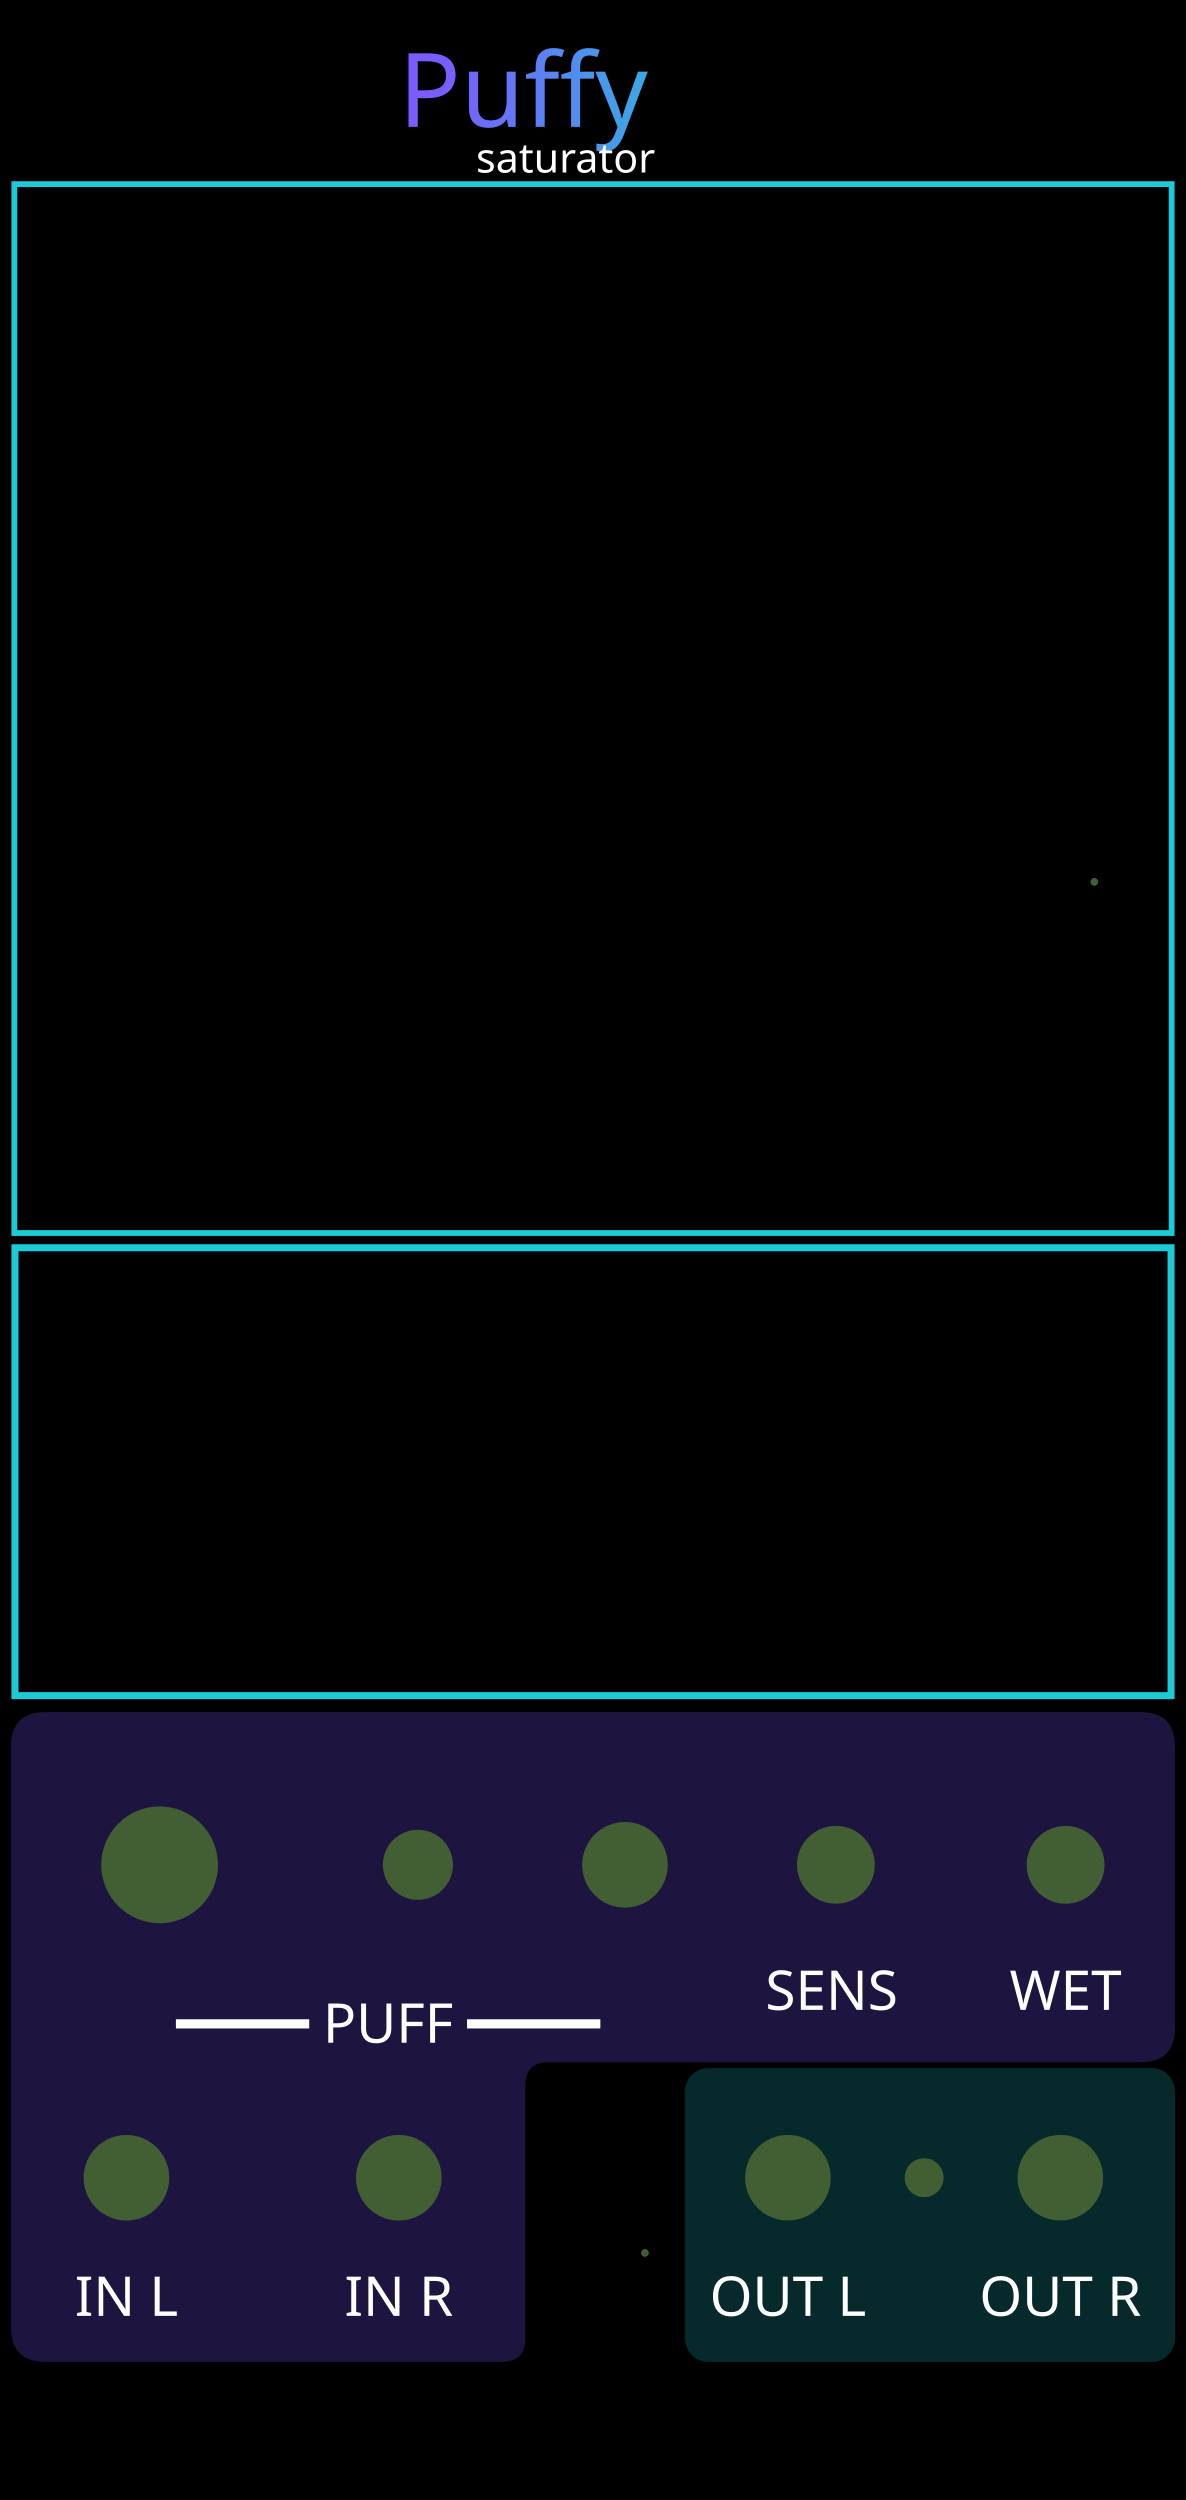
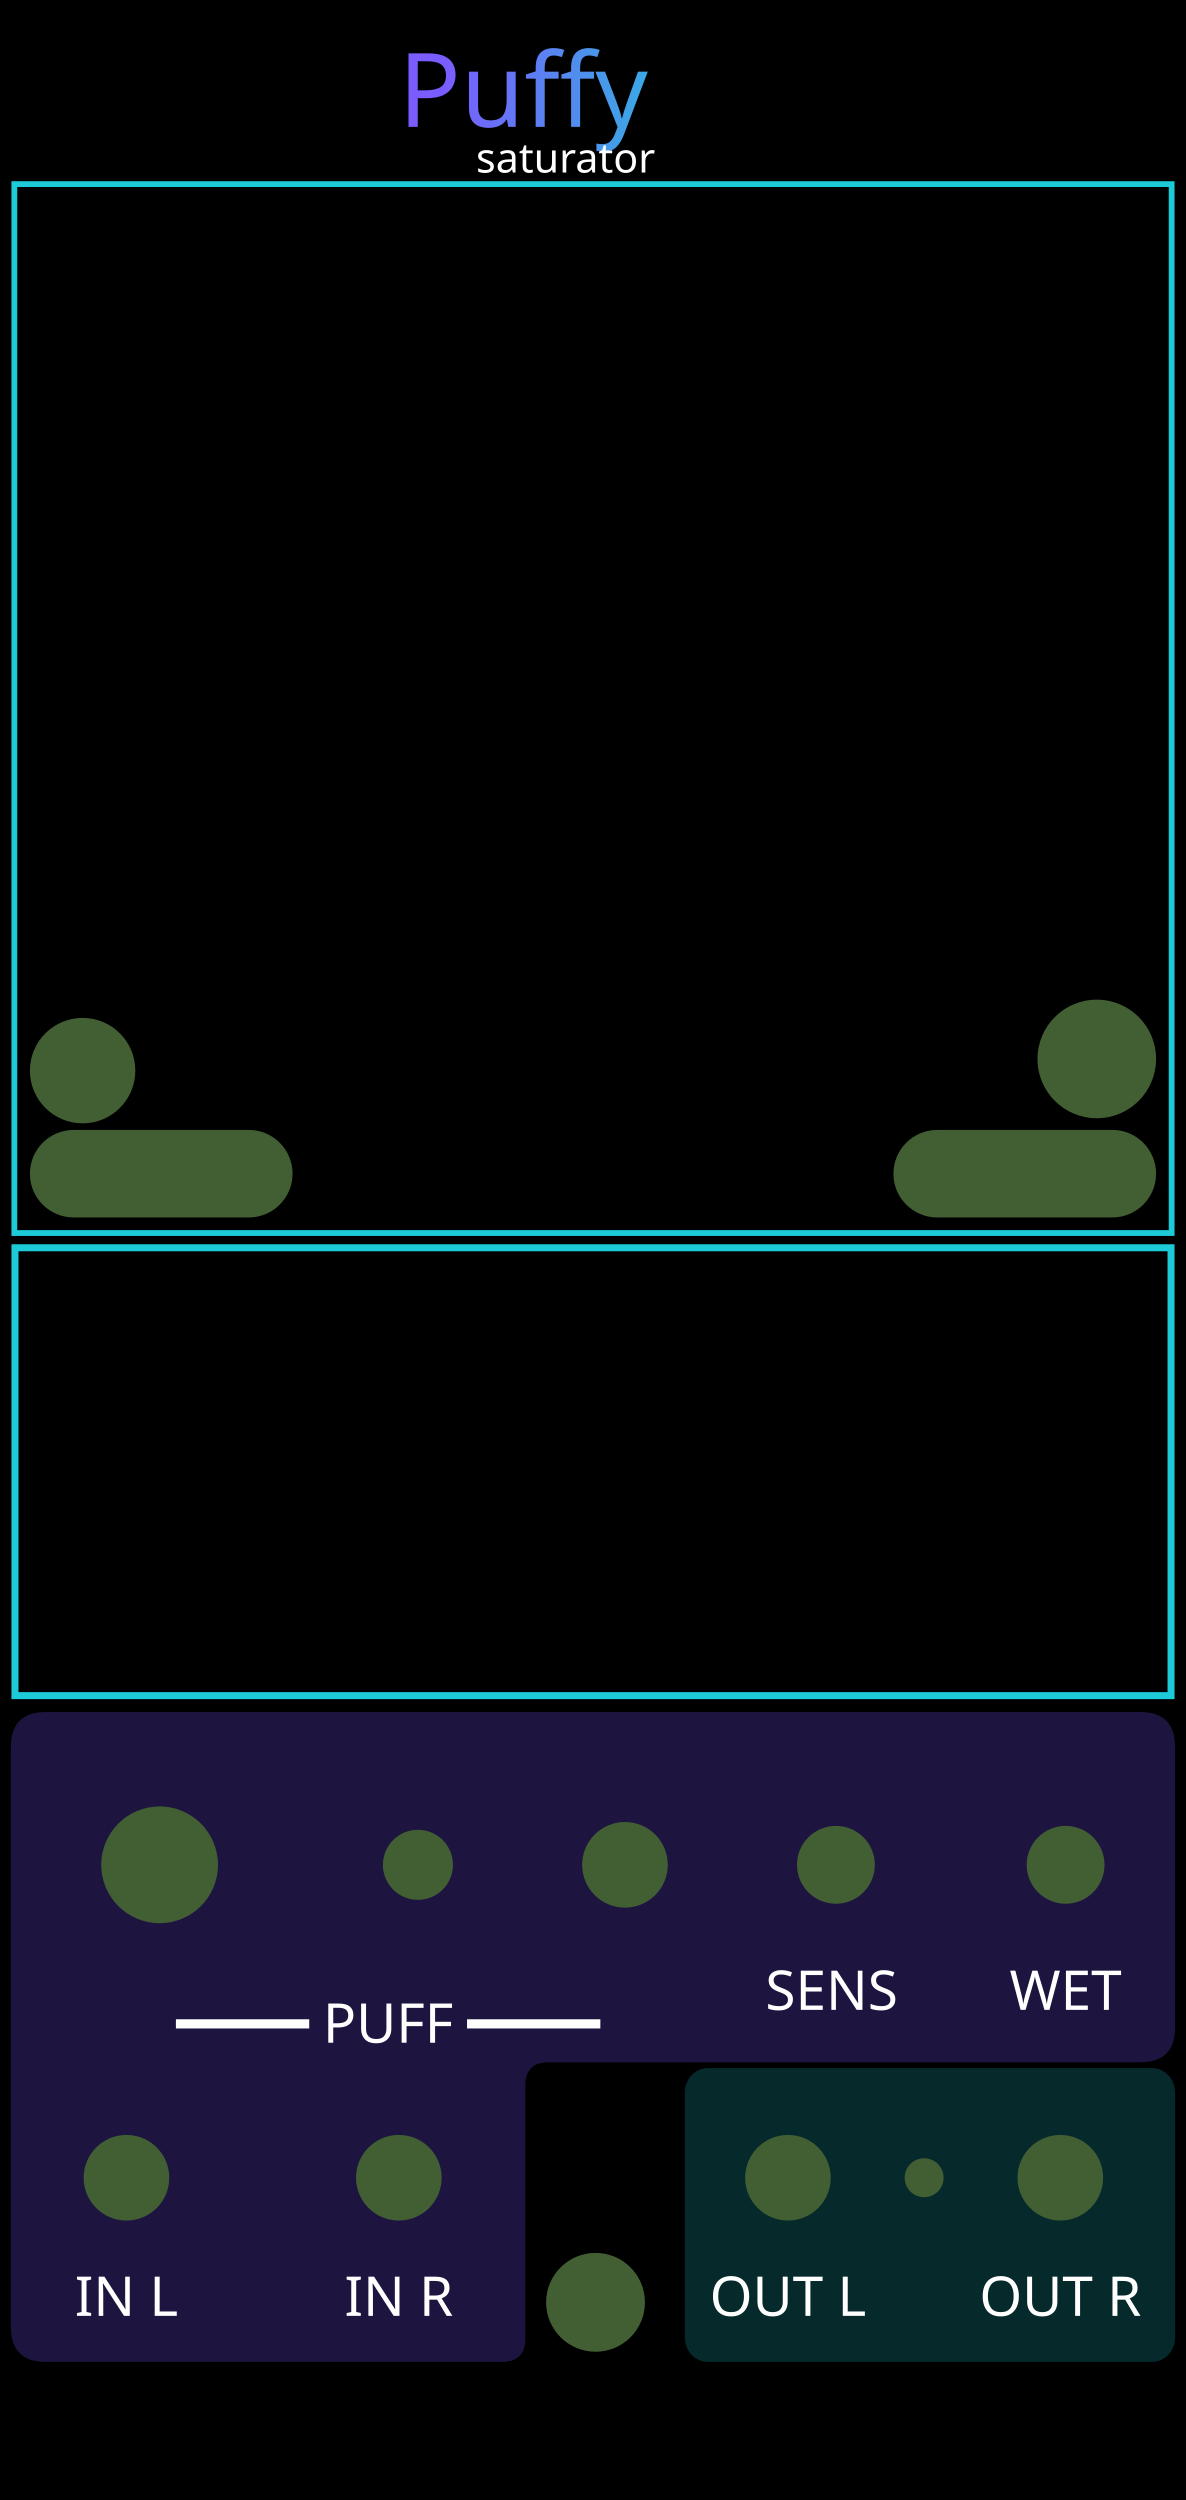
<svg xmlns="http://www.w3.org/2000/svg" xmlns:xlink="http://www.w3.org/1999/xlink" width="60.96mm" height="128.5mm" viewBox="0 0 6096 12850" version="1.1" id="svg21">
  <defs id="defs8">
    <linearGradient id="panel" x1="0" y1="0" x2="0" y2="1">
      <stop offset="0" stop-color="#24140b" id="stop1" />
      <stop offset="0.48" stop-color="#100b13" id="stop2" />
      <stop offset="1" stop-color="#050711" id="stop3" />
    </linearGradient>
    <linearGradient id="gold" x1="0" y1="0" x2="1" y2="1">
      <stop offset="0" stop-color="#fff3b1" id="stop4" />
      <stop offset="0.42" stop-color="#ffd44d" id="stop5" />
      <stop offset="1" stop-color="#ff9f08" id="stop6" />
    </linearGradient>
    <linearGradient id="viewport" x1="0" y1="0" x2="1" y2="1">
      <stop offset="0" stop-color="#1f192c" id="stop7" />
      <stop offset="1" stop-color="#0f0d17" id="stop8" />
    </linearGradient>
    <linearGradient xlink:href="#linearGradient22" id="linearGradient500" gradientUnits="userSpaceOnUse" x1="5355.919" y1="1516.234" x2="6904.773" y2="1512.3" gradientTransform="matrix(0.9969081,0,0,0.9969081,-3063.314,-867.1452)" />
    <linearGradient id="linearGradient22">
      <stop style="stop-color:#7a5cff;stop-opacity:1;" offset="0" id="stop22" />
      <stop style="stop-color:#1cccd9;stop-opacity:1;" offset="1" id="stop23" />
    </linearGradient>
  </defs>
  <rect width="6096" height="12850" fill="url(#panel)" id="rect8" style="display:inline;fill:#000000;fill-opacity:1" x="0" y="0" />
  <rect x="63.778" y="911.769" width="5968.445" height="5409.466" rx="0" fill="#000000" stroke="#1ccad8" stroke-opacity="1" stroke-width="24.338" id="puffy_border" style="display:none;fill:#000000;fill-opacity:1;stroke:#1ccad8;stroke-width:24.338;stroke-linecap:round;stroke-linejoin:round;stroke-opacity:1" />
  <rect x="75.51" y="6380.48" width="5967.442" height="1573.841" rx="0" fill="#000000" stroke="#1ccad8" stroke-opacity="1" stroke-width="24.338" id="transfer_preview_border" style="display:none;fill:#000000;fill-opacity:1;stroke:#1ccad8;stroke-width:25.359;stroke-linecap:round;stroke-linejoin:round;stroke-opacity:1" />
  <g id="puffy_section_fields" style="display:inline">
    <g id="glass">
      <path d="M 235,8800 H 5861 C 5980,8800 6040,8860 6040,8980 V 10420 C 6040,10540 5980,10600 5861,10600 H 2820 C 2740,10600 2700,10640 2700,10720 V 12020 C 2700,12100 2660,12140 2580,12140 H 235 C 116,12140 56,12080 56,11960 V 8980 C 56,8860 116,8800 235,8800 Z" id="puffy_input_field" style="display:inline;opacity:0.33;fill:#5740bf;fill-opacity:1;stroke:none" />
      <rect x="3520" y="10630" width="2520" height="1510" rx="118" ry="126" id="puffy_output_field" style="display:inline;opacity:0.35;fill:#1cccd9;fill-opacity:0.58;stroke:none" />
    </g>
  </g>
  <g id="labels">
    <text x="1994.966" y="10499.721" text-anchor="middle" font-family="'DejaVu Sans', sans-serif" font-size="155px" fill="#ffe7a5" id="text13" style="font-style:normal;font-variant:normal;font-weight:normal;font-stretch:normal;font-size:282.222px;font-family:Rubik;-inkscape-font-specification:'Rubik, @wght=400';font-variant-ligatures:normal;font-variant-caps:normal;font-variant-numeric:normal;font-variant-east-asian:normal;font-variation-settings:'wght' 400;text-anchor:middle;fill:#ffffff;fill-opacity:1">
      <tspan id="tspan8" x="1994.967" y="10499.721">━━━━ PUFF ━━━━</tspan>
    </text>
    <text x="4274.574" y="10330.878" text-anchor="middle" font-family="'DejaVu Sans', sans-serif" font-size="155px" fill="#ffe7a5" id="text14" style="font-style:normal;font-variant:normal;font-weight:normal;font-stretch:normal;font-size:282.222px;font-family:Rubik;-inkscape-font-specification:'Rubik, @wght=400';font-variant-ligatures:normal;font-variant-caps:normal;font-variant-numeric:normal;font-variant-east-asian:normal;font-variation-settings:'wght' 400;text-anchor:middle;fill:#ffffff;fill-opacity:1">
      <tspan id="tspan4" x="4274.574" y="10330.878">SENS</tspan>
    </text>
    <text x="5477.231" y="10330.878" text-anchor="middle" font-family="'DejaVu Sans', sans-serif" font-size="155px" fill="#ffe7a5" id="mix_label" style="font-style:normal;font-variant:normal;font-weight:normal;font-stretch:normal;font-size:282.222px;font-family:Rubik;-inkscape-font-specification:'Rubik, @wght=400';font-variant-ligatures:normal;font-variant-caps:normal;font-variant-numeric:normal;font-variant-east-asian:normal;font-variation-settings:'wght' 400;text-anchor:middle;fill:#ffffff;fill-opacity:1">
      <tspan id="tspan1" x="5477.231" y="10330.878">WET</tspan>
    </text>
    <text x="650" y="11903.639" text-anchor="middle" font-family="'DejaVu Sans', sans-serif" font-size="120px" fill="#ffdfa0" id="text18" style="font-style:normal;font-variant:normal;font-weight:normal;font-stretch:normal;font-size:282.222px;font-family:Rubik;-inkscape-font-specification:'Rubik, Normal';font-variant-ligatures:normal;font-variant-caps:normal;font-variant-numeric:normal;font-variant-east-asian:normal;fill:#ffffff;fill-opacity:1">IN L</text>
    <text x="2050" y="11903.639" text-anchor="middle" font-family="'DejaVu Sans', sans-serif" font-size="120px" fill="#ffdfa0" id="text19" style="font-style:normal;font-variant:normal;font-weight:normal;font-stretch:normal;font-size:282.222px;font-family:Rubik;-inkscape-font-specification:'Rubik, Normal';font-variant-ligatures:normal;font-variant-caps:normal;font-variant-numeric:normal;font-variant-east-asian:normal;fill:#ffffff;fill-opacity:1">IN R</text>
    <text x="4050" y="11903.639" text-anchor="middle" font-family="'DejaVu Sans', sans-serif" font-size="120px" fill="#ffdfa0" id="text20" style="font-style:normal;font-variant:normal;font-weight:normal;font-stretch:normal;font-size:282.222px;font-family:Rubik;-inkscape-font-specification:'Rubik, Normal';font-variant-ligatures:normal;font-variant-caps:normal;font-variant-numeric:normal;font-variant-east-asian:normal;fill:#ffffff;fill-opacity:1">OUT L</text>
    <text x="5450" y="11903.639" text-anchor="middle" font-family="'DejaVu Sans', sans-serif" font-size="120px" fill="#ffdfa0" id="text21" style="font-style:normal;font-variant:normal;font-weight:normal;font-stretch:normal;font-size:282.222px;font-family:Rubik;-inkscape-font-specification:'Rubik, Normal';font-variant-ligatures:normal;font-variant-caps:normal;font-variant-numeric:normal;font-variant-east-asian:normal;fill:#ffffff;fill-opacity:1">OUT R</text>
    <text id="reworked_module_title_text" x="3032.919" y="468.4" style="font-style:normal;font-variant:normal;font-weight:normal;font-stretch:normal;font-size:529.167px;font-family:Rubik;-inkscape-font-specification:'Rubik, @wght=600';font-variant-ligatures:normal;font-variant-caps:normal;font-variant-numeric:normal;font-variant-east-asian:normal;font-variation-settings:'wght' 600;dominant-baseline:middle;text-anchor:middle;display:inline;fill:url(#linearGradient500);stroke-width:28.135" xml:space="preserve">
      <tspan id="tspan3" style="fill:url(#linearGradient500)" x="3032.919" y="468.4">Puffy</tspan>
    </text>
    <text id="reworked_module_description" x="3044.825" y="813.55" style="font-style:normal;font-variant:normal;font-weight:normal;font-stretch:normal;font-size:211.667px;font-family:Rubik;-inkscape-font-specification:'Rubik, @wght=400';font-variant-ligatures:normal;font-variant-caps:normal;font-variant-numeric:normal;font-variant-east-asian:normal;font-variation-settings:'wght' 400;dominant-baseline:middle;text-anchor:middle;display:inline;fill:#ffffff" xml:space="preserve">
      <tspan id="tspan2" x="3044.825" y="813.55">saturator</tspan>
    </text>
  </g>
  <g id="components" opacity="0" style="display:inline;opacity:1">
    <rect id="BRANDING_LEVIATHAN_LOGO_RASTER" x="1412.033" y="11843.102" width="3271.933" height="1224.054" style="display:none" />
+     <rect id="negative_character_pillbox" x="153.7" y="5807.789" width="1350" height="450" rx="225" ry="225" style="fill:#425f34;fill-opacity:1" />
+     <rect id="positive_character_pillbox" x="4592.2" y="5807.789" width="1350" height="450" rx="225" ry="225" style="fill:#425f34;fill-opacity:1" />
    <circle id="puff_param" cx="820.4" cy="9585.2" r="300" style="fill:#425f34;fill-opacity:1" />
    <circle id="sensitivity_param" cx="4296.533" cy="9585.2" r="200" style="fill:#425f34;fill-opacity:1" />
    <circle id="mix_param" cx="5477.231" cy="9585.2" r="200" style="fill:#425f34;fill-opacity:1" />
    <circle id="puff_cv_amount_param" cx="2148.106" cy="9585.2" r="180" style="fill:#425f34;fill-opacity:1" />
    <circle id="input_l" cx="650" cy="11193.589" r="220" style="fill:#425f34;fill-opacity:1" />
    <circle id="input_r" cx="2050" cy="11193.589" r="220" style="fill:#425f34;fill-opacity:1" />
    <circle id="puff_cv_input" cx="3212.319" cy="9585.2" r="220" style="fill:#425f34;fill-opacity:1" />
    <circle id="output_l" cx="4050" cy="11193.589" r="220" style="fill:#425f34;fill-opacity:1" />
    <circle id="output_r" cx="5450" cy="11193.589" r="220" style="fill:#425f34;fill-opacity:1" />
    <circle id="limit_light" cx="4750" cy="11193.589" r="100" style="fill:#425f34;fill-opacity:1" />
-     <circle id="limiter_mode_group" cx="3315" cy="11580" r="20" style="fill:#425f34;fill-opacity:1" />
-     <circle id="roaming_button" cx="5625" cy="4533" r="20" style="fill:#425f34;fill-opacity:1" />
+     <circle id="limiter_mode_group" cx="3061" cy="11834" r="254" style="fill:#425f34;fill-opacity:1" />
+     <circle id="polarity_link_button" cx="424.633" cy="5502.989" r="270.933" style="fill:#425f34;fill-opacity:1" />
+     <circle id="roaming_button" cx="5637.4" cy="5443" r="304.8" style="fill:#425f34;fill-opacity:1" />
  </g>
  <rect id="fish_rect" x="73.7" y="946.4" width="5948.5" height="5391.389" style="display:inline;opacity:1;fill:none;fill-opacity:1;stroke:#1ccad8;stroke-width:29.8;stroke-dasharray:none;stroke-opacity:1" />
  <rect id="transfer_preview_rect" x="76.941" y="6413.54" width="5942.218" height="2302.019" style="display:inline;opacity:1;fill:none;fill-opacity:1;stroke:#1ccad8;stroke-width:36.082;stroke-dasharray:none;stroke-opacity:1" />
</svg>
